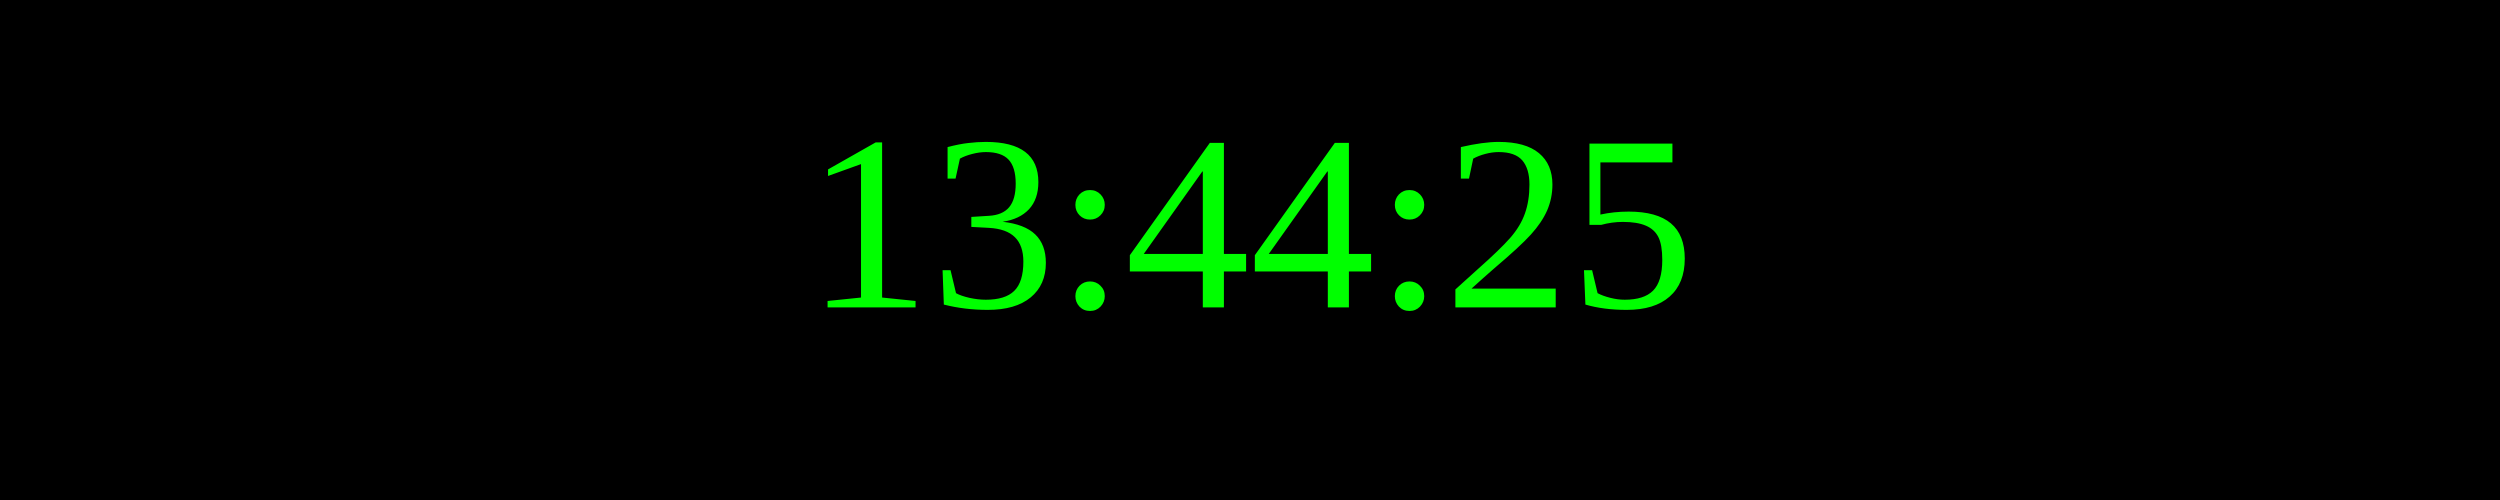
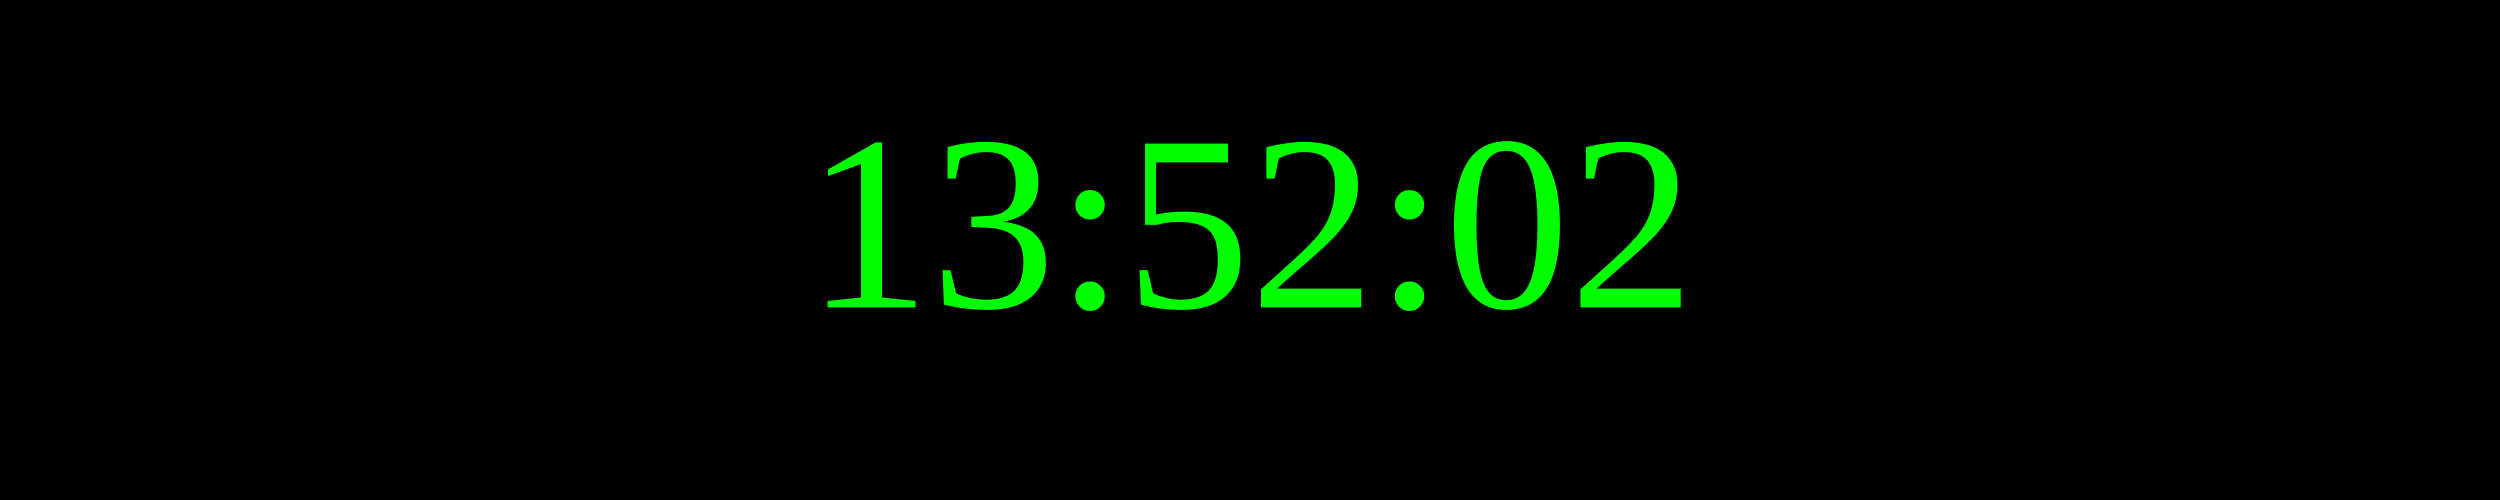
<svg xmlns="http://www.w3.org/2000/svg" width="250" height="50">
  <rect width="100%" height="100%" fill="black" />
  <text x="50%" y="50%" font-size="25" fill="lime" text-anchor="middle" dominant-baseline="middle">
- 13:44:25
+ 13:52:02
</text>
</svg>
